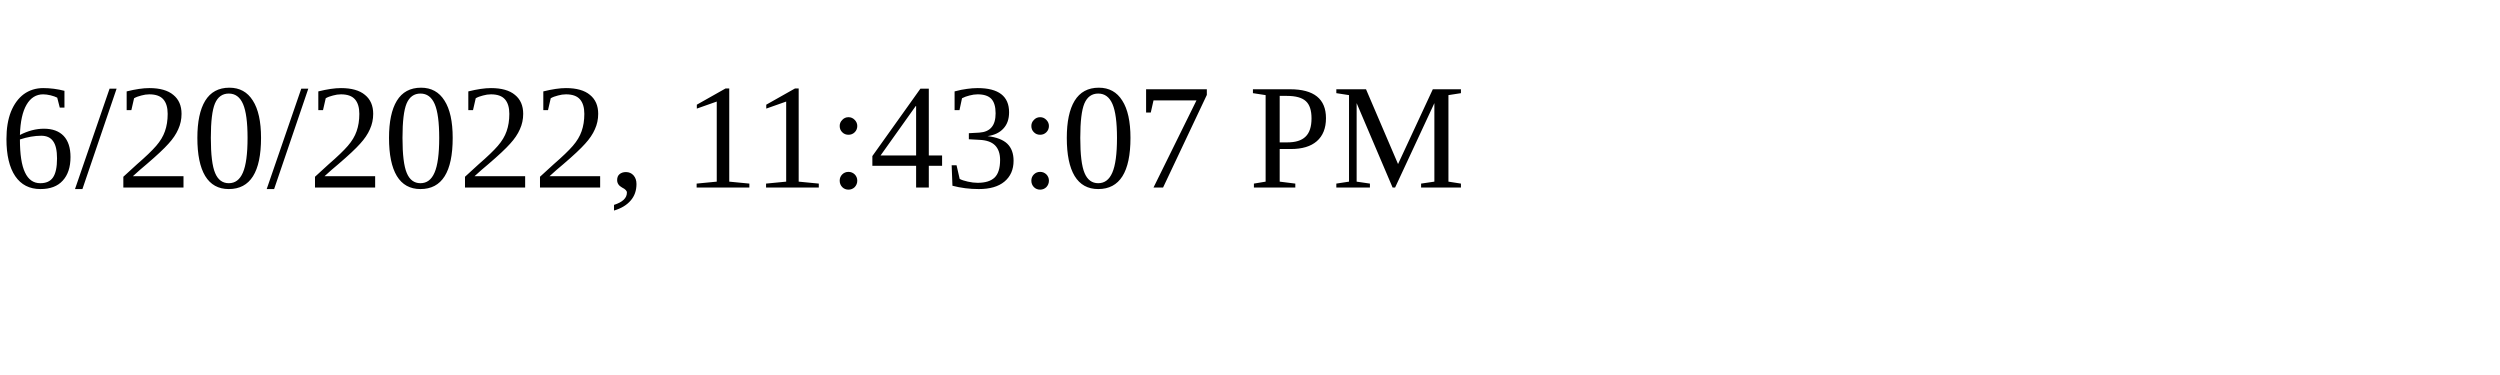
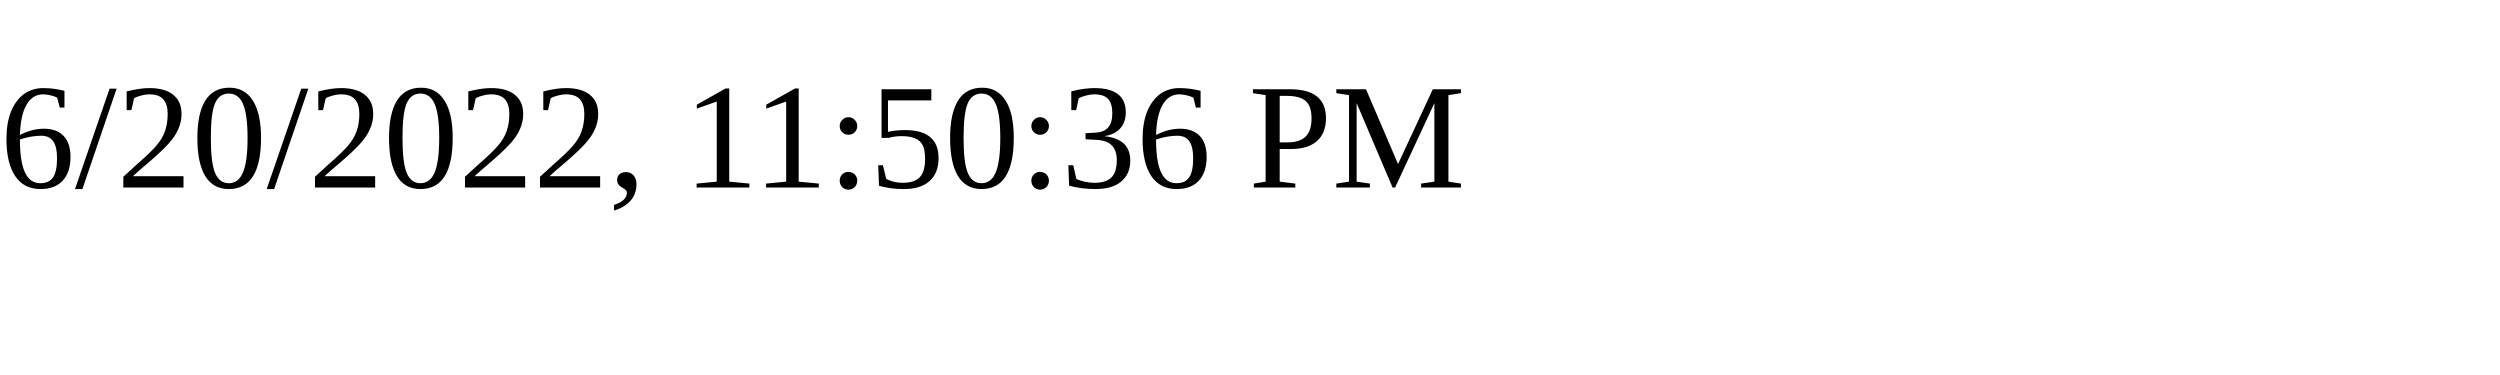
<svg xmlns="http://www.w3.org/2000/svg" height="30" width="200">
-   <text x="0" y="15">6/20/2022, 11:43:07 PM</text>
+   <text x="0" y="15">6/20/2022, 11:50:36 PM</text>
</svg>
